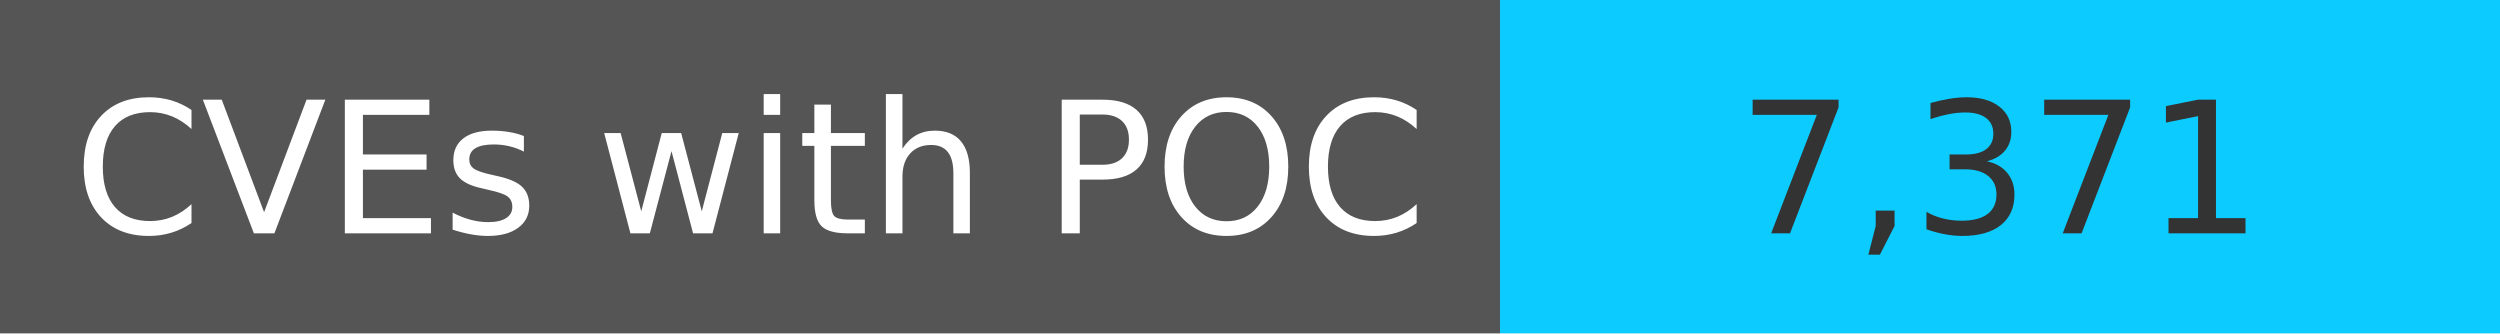
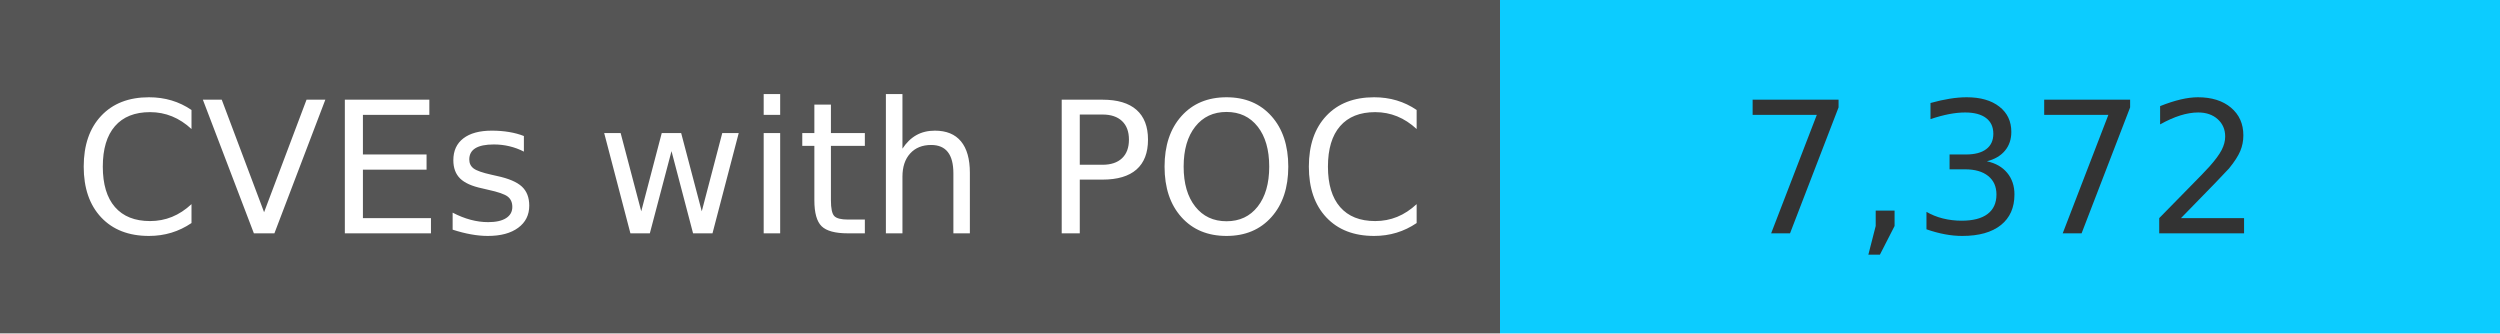
<svg xmlns="http://www.w3.org/2000/svg" width="150" height="20" role="img">
  <linearGradient id="s" x2="0" y2="100%">
    <stop offset="0" stop-color="#bbb" stop-opacity=".1" />
    <stop offset="1" stop-opacity=".1" />
  </linearGradient>
  <g>
    <rect width="90" height="20" fill="#555" />
    <rect x="90" width="267" height="20" fill="#0cccff" />
  </g>
  <g fill="#fff" text-anchor="middle" font-family="Verdana,Geneva,DejaVu Sans,sans-serif" text-rendering="geometricPrecision" font-size="110">
    <text x="450" y="140" transform="scale(.1)" fill="#fff">
            CVEs with POC
        </text>
    <text x="1200" y="140" transform="scale(.1)" fill="#333">
-             7,371
+             7,372
        </text>
  </g>
</svg>
